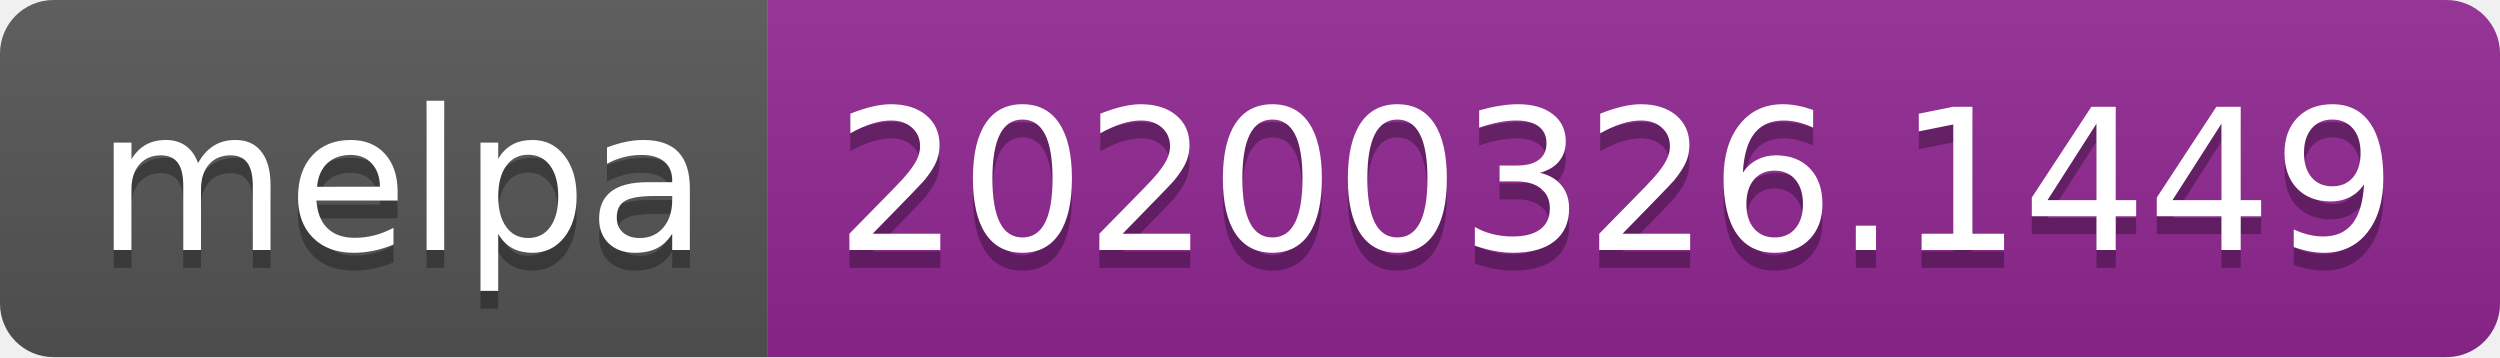
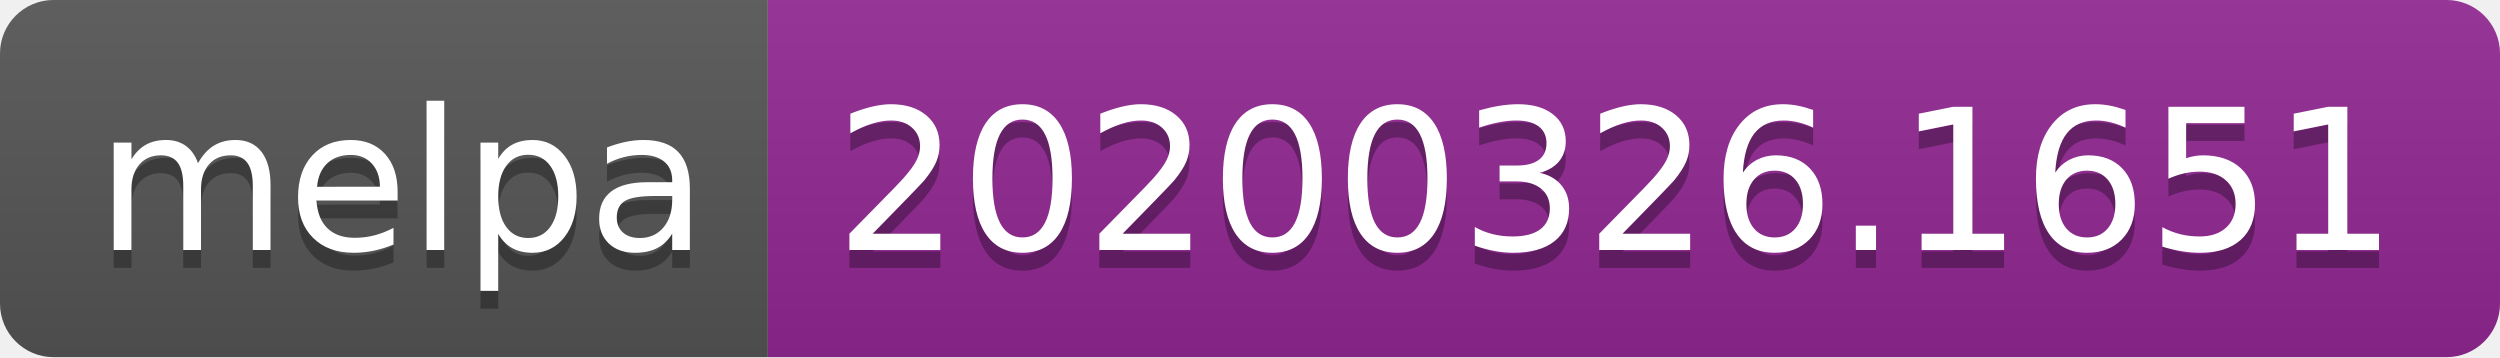
<svg xmlns="http://www.w3.org/2000/svg" width="140" height="20">
  <linearGradient id="b" x2="0" y2="100%">
    <stop offset="0" stop-color="#bbb" stop-opacity=".1" />
    <stop offset="1" stop-opacity=".1" />
  </linearGradient>
  <clipPath id="a">
    <rect width="140" height="20" rx="3" fill="#fff" />
  </clipPath>
  <g clip-path="url(#a)">
    <path fill="#555" d="M0 0h43v20H0z" />
    <path fill="#922793" d="M43 0h97v20H43z" />
    <path fill="url(#b)" d="M0 0h140v20H0z" />
  </g>
  <g fill="#fff" text-anchor="middle" font-family="DejaVu Sans,Verdana,Geneva,sans-serif" font-size="110">
    <text x="225" y="150" fill="#010101" fill-opacity=".3" transform="scale(.1)" textLength="330">melpa</text>
    <text x="225" y="140" transform="scale(.1)" textLength="330">melpa</text>
-     <text x="905" y="150" fill="#010101" fill-opacity=".3" transform="scale(.1)" textLength="870">20200326.1449</text>
-     <text x="905" y="140" transform="scale(.1)" textLength="870">20200326.1449</text>
+     <text x="905" y="150" fill="#010101" fill-opacity=".3" transform="scale(.1)" textLength="870">20200326.1651</text>
+     <text x="905" y="140" transform="scale(.1)" textLength="870">20200326.1651</text>
  </g>
</svg>
